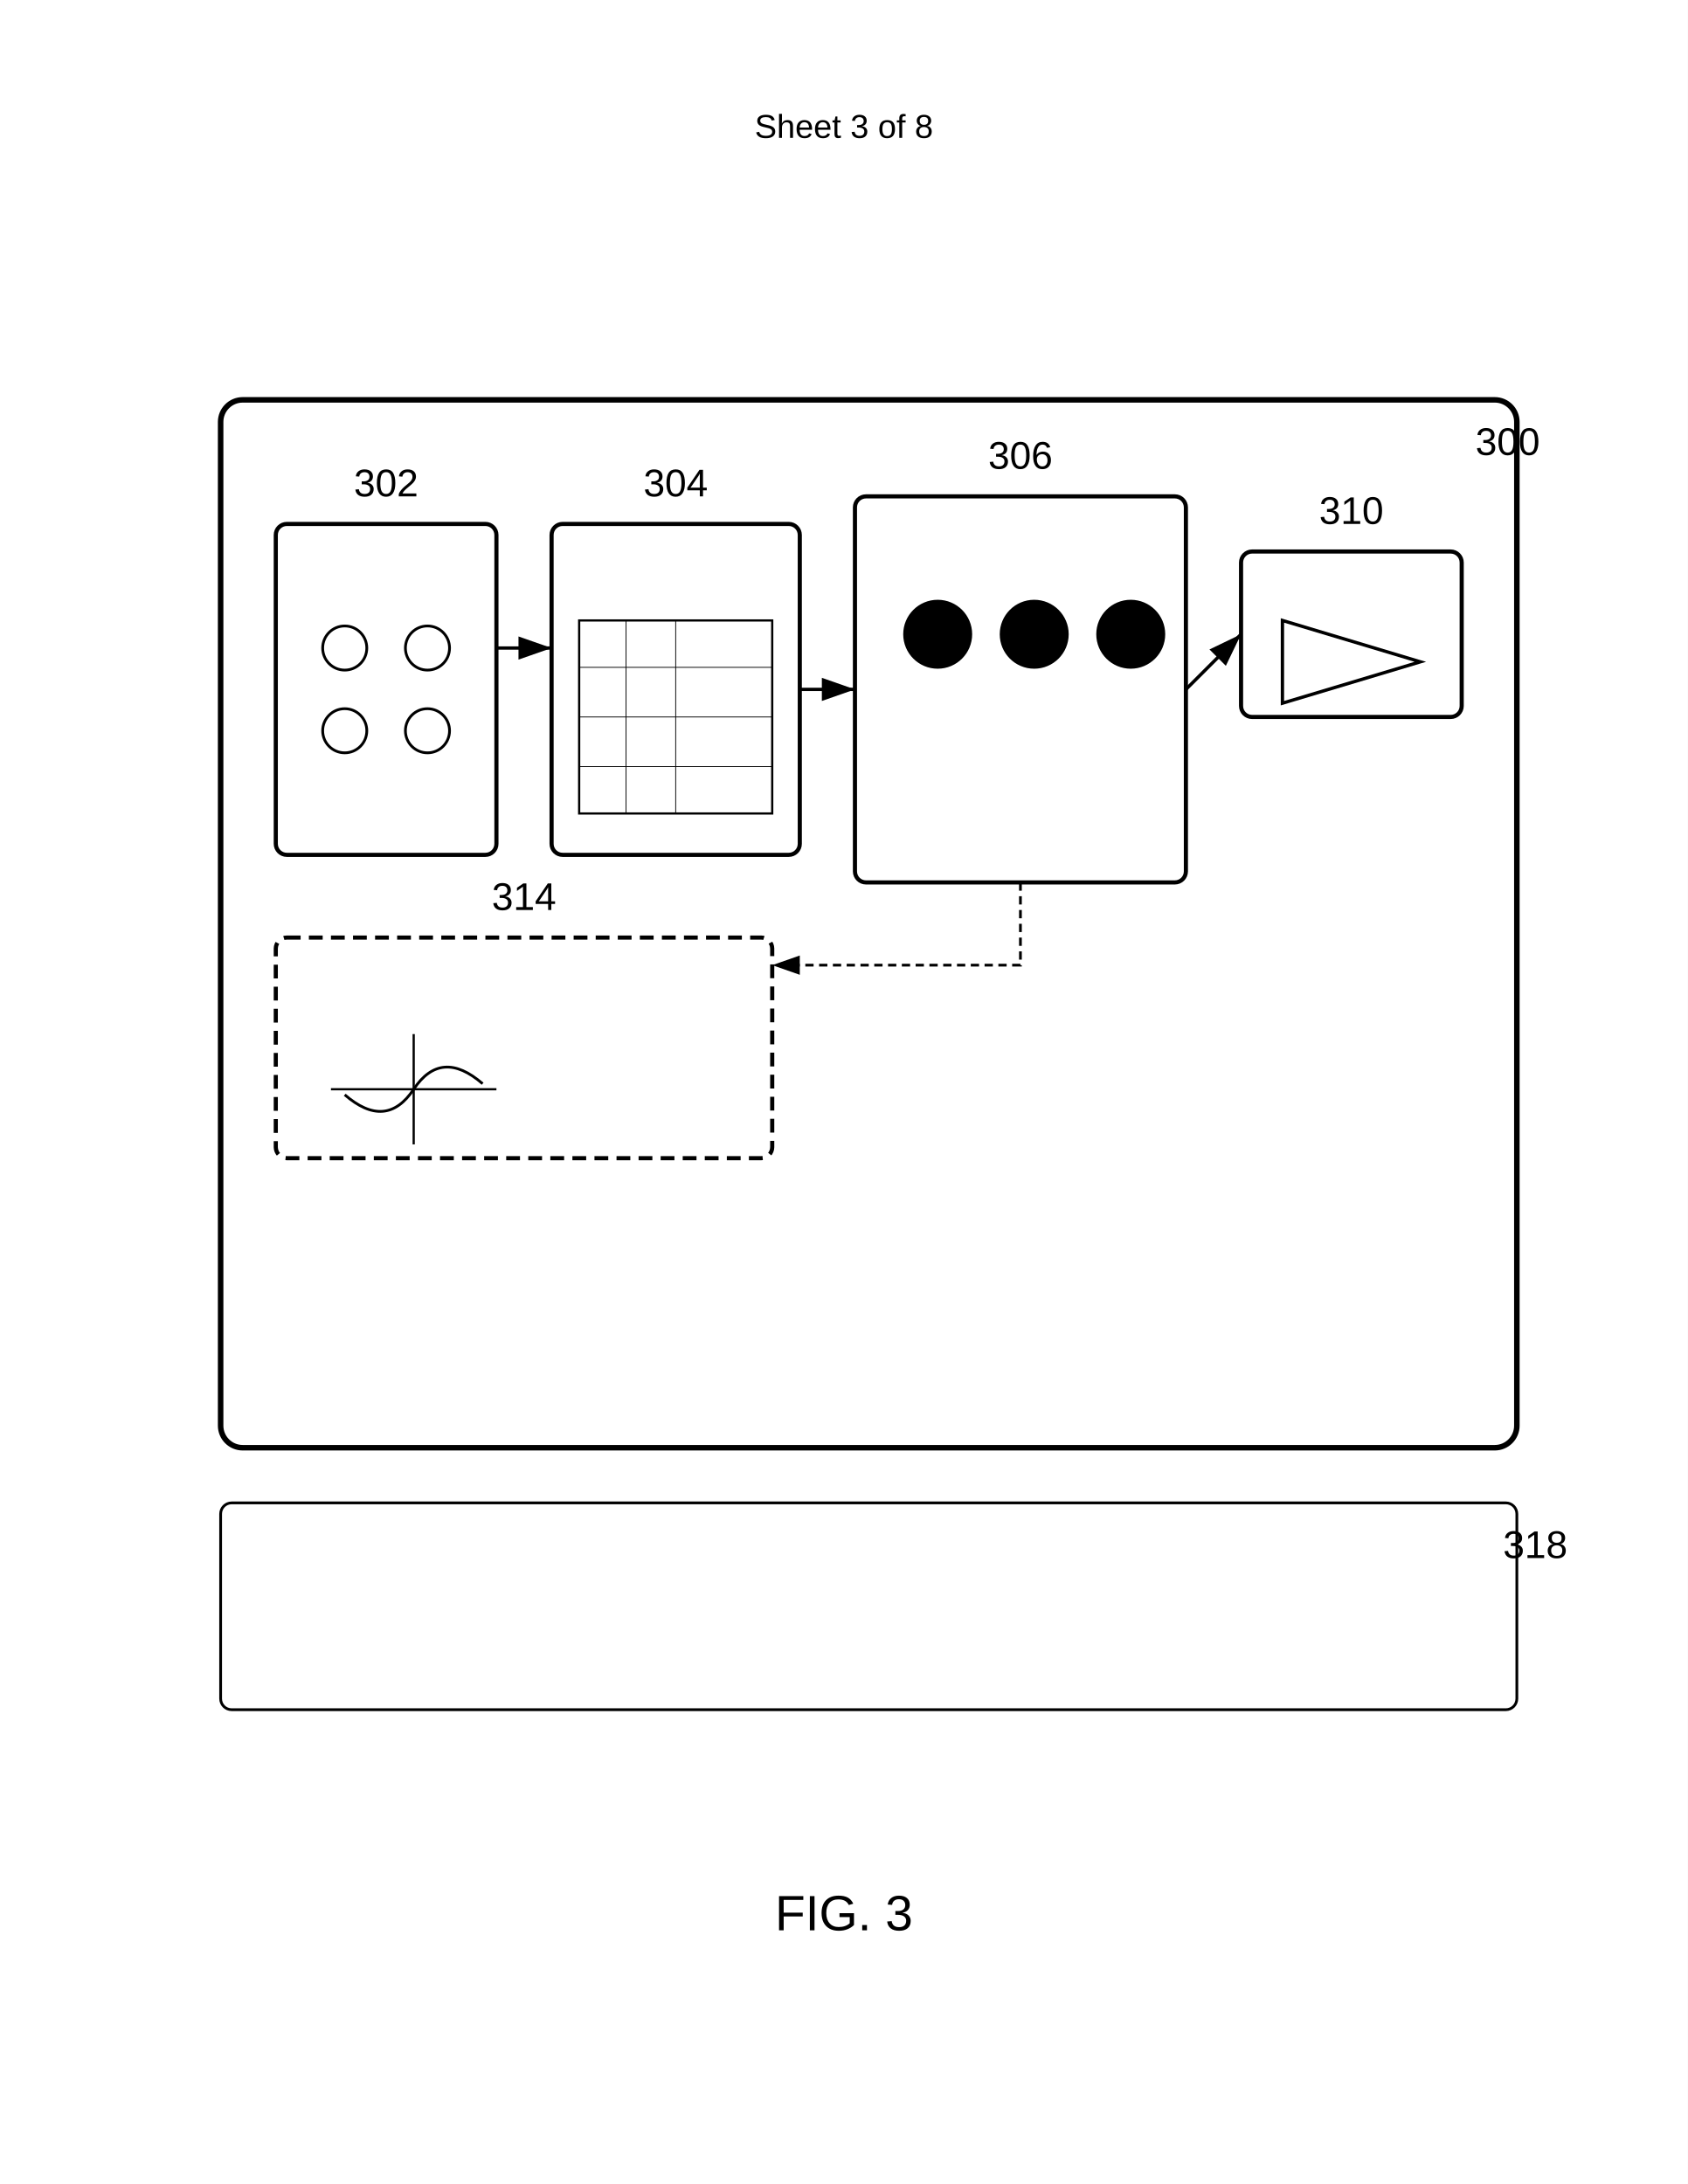
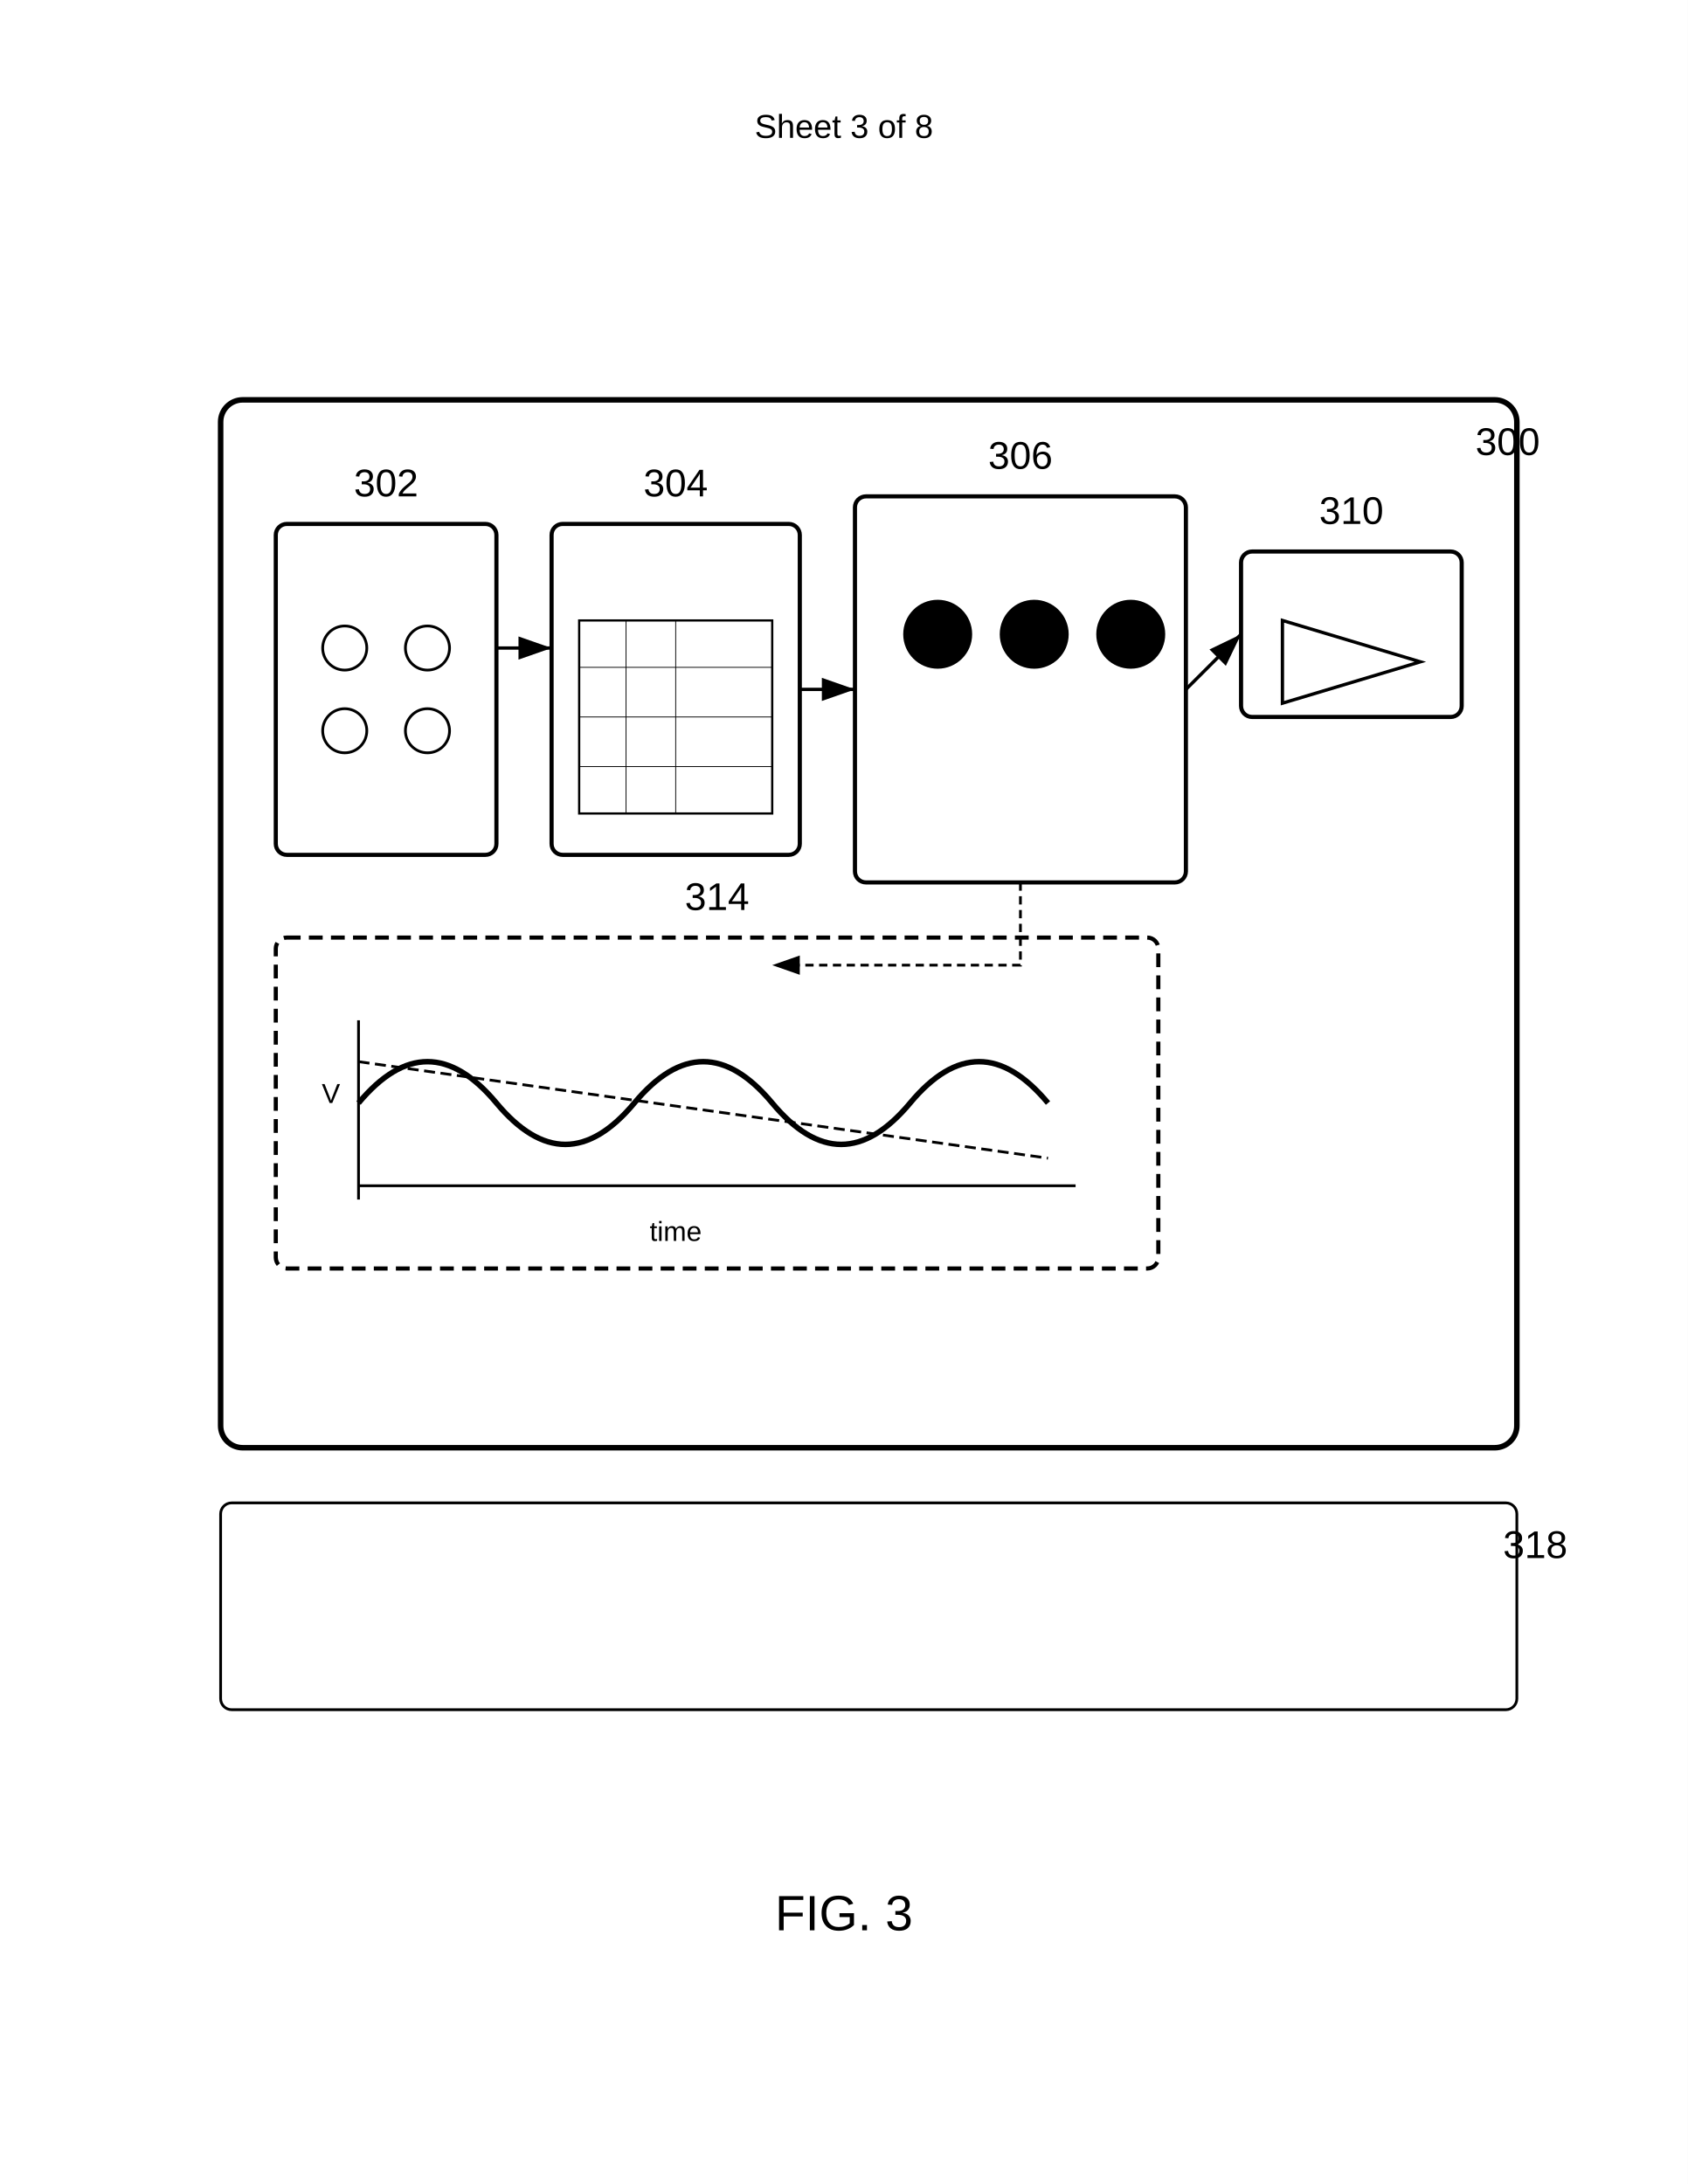
<svg xmlns="http://www.w3.org/2000/svg" width="612" height="792" viewBox="0 0 612 792">
  <rect width="100%" height="100%" fill="#fff" />
  <text x="306" y="50" font-family="Arial" font-size="12" text-anchor="middle" fill="#000">Sheet 3 of 8</text>
  <rect x="80" y="145" width="470" height="380" rx="8" ry="8" fill="none" stroke="#000" stroke-width="2" />
  <text x="535" y="165" font-family="Arial" font-size="14" font-weight="normal" fill="#000">300</text>
  <g transform="translate(100 190)">
    <rect width="80" height="120" rx="4" ry="4" fill="none" stroke="#000" stroke-width="1.5" />
    <circle cx="25" cy="45" r="8" fill="none" stroke="#000" />
    <circle cx="55" cy="45" r="8" fill="none" stroke="#000" />
    <circle cx="25" cy="75" r="8" fill="none" stroke="#000" />
    <circle cx="55" cy="75" r="8" fill="none" stroke="#000" />
    <text x="40" y="-10" font-family="Arial" font-size="14" font-weight="normal" text-anchor="middle" fill="#000">302</text>
  </g>
  <g transform="translate(200 190)">
    <rect width="90" height="120" rx="4" ry="4" fill="none" stroke="#000" stroke-width="1.5" />
    <path d="M10 35h70v70H10z" fill="none" stroke="#000" stroke-width="0.8" />
    <path stroke="#000" stroke-width="0.3" d="M10 52h70M10 70h70M10 88h70M27 35v70m18-70v70" />
    <text x="45" y="-10" font-family="Arial" font-size="14" font-weight="normal" text-anchor="middle" fill="#000">304</text>
  </g>
  <g transform="translate(310 180)">
    <rect width="120" height="140" rx="4" ry="4" fill="none" stroke="#000" stroke-width="1.5" />
    <circle cx="30" cy="50" r="12" stroke="#000" />
    <circle cx="65" cy="50" r="12" stroke="#000" />
    <circle cx="100" cy="50" r="12" stroke="#000" />
    <text x="60" y="-10" font-family="Arial" font-size="14" font-weight="normal" text-anchor="middle" fill="#000">306</text>
  </g>
  <g transform="translate(450 200)">
    <rect width="80" height="60" rx="4" ry="4" fill="none" stroke="#000" stroke-width="1.5" />
    <path d="M15 25l50 15-50 15z" fill="none" stroke="#000" stroke-width="1.2" />
    <text x="40" y="-10" font-family="Arial" font-size="14" font-weight="normal" text-anchor="middle" fill="#000">310</text>
  </g>
  <g transform="translate(100 340)">
-     <rect width="180" height="80" rx="4" ry="4" fill="none" stroke="#000" stroke-width="1.5" stroke-dasharray="5,3" />
-     <path d="M20 55h60M50 35v40" stroke="#000" stroke-width="0.8" />
-     <path d="M50 55q10-15 25-2m-25 2q-10 15-25 2" fill="none" stroke="#000" stroke-width="1" />
-     <text x="90" y="-10" font-family="Arial" font-size="14" font-weight="normal" text-anchor="middle" fill="#000">314</text>
+     <rect width="320" height="120" rx="4" ry="4" fill="none" stroke="#000" stroke-width="1.5" stroke-dasharray="5,3" />
+     <path d="M30 90h260M30 30v65" stroke="#000" stroke-width="1" />
+     <path d="M30 60 Q55 30, 80 60 T130 60 T180 60 T230 60 T280 60" fill="none" stroke="#000" stroke-width="2" />
+     <path d="M30 45 L280 80" fill="none" stroke="#000" stroke-width="1" stroke-dasharray="4,2" />
+     <text x="145" y="110" font-family="Arial" font-size="10" text-anchor="middle" fill="#000">time</text>
+     <text x="20" y="60" font-family="Arial" font-size="10" text-anchor="middle" fill="#000">V</text>
+     <text x="160" y="-10" font-family="Arial" font-size="14" font-weight="normal" text-anchor="middle" fill="#000">314</text>
  </g>
  <path d="M180 235h20" stroke="#000" stroke-width="1.2" marker-end="url(#arrow)" />
  <path d="M290 250h20" stroke="#000" stroke-width="1.2" marker-end="url(#arrow)" />
  <path d="M430 250l20-20" stroke="#000" stroke-width="1.2" marker-end="url(#arrow)" />
  <path d="M370 320v30h-90" fill="none" stroke="#000" stroke-dasharray="3,2" marker-end="url(#arrow)" />
  <rect x="80" y="545" width="470" height="75" rx="4" ry="4" fill="none" stroke="#000" />
  <text x="545" y="565" font-family="Arial" font-size="14" font-weight="normal" fill="#000">318</text>
  <defs>
    <marker id="arrow" markerWidth="10" markerHeight="7" refX="10" refY="3.5" orient="auto">
      <polygon points="0 0, 10 3.5, 0 7" fill="#000" />
    </marker>
  </defs>
  <text x="306" y="700" font-family="Arial" font-size="18" font-weight="normal" text-anchor="middle" fill="#000">FIG. 3</text>
</svg>
